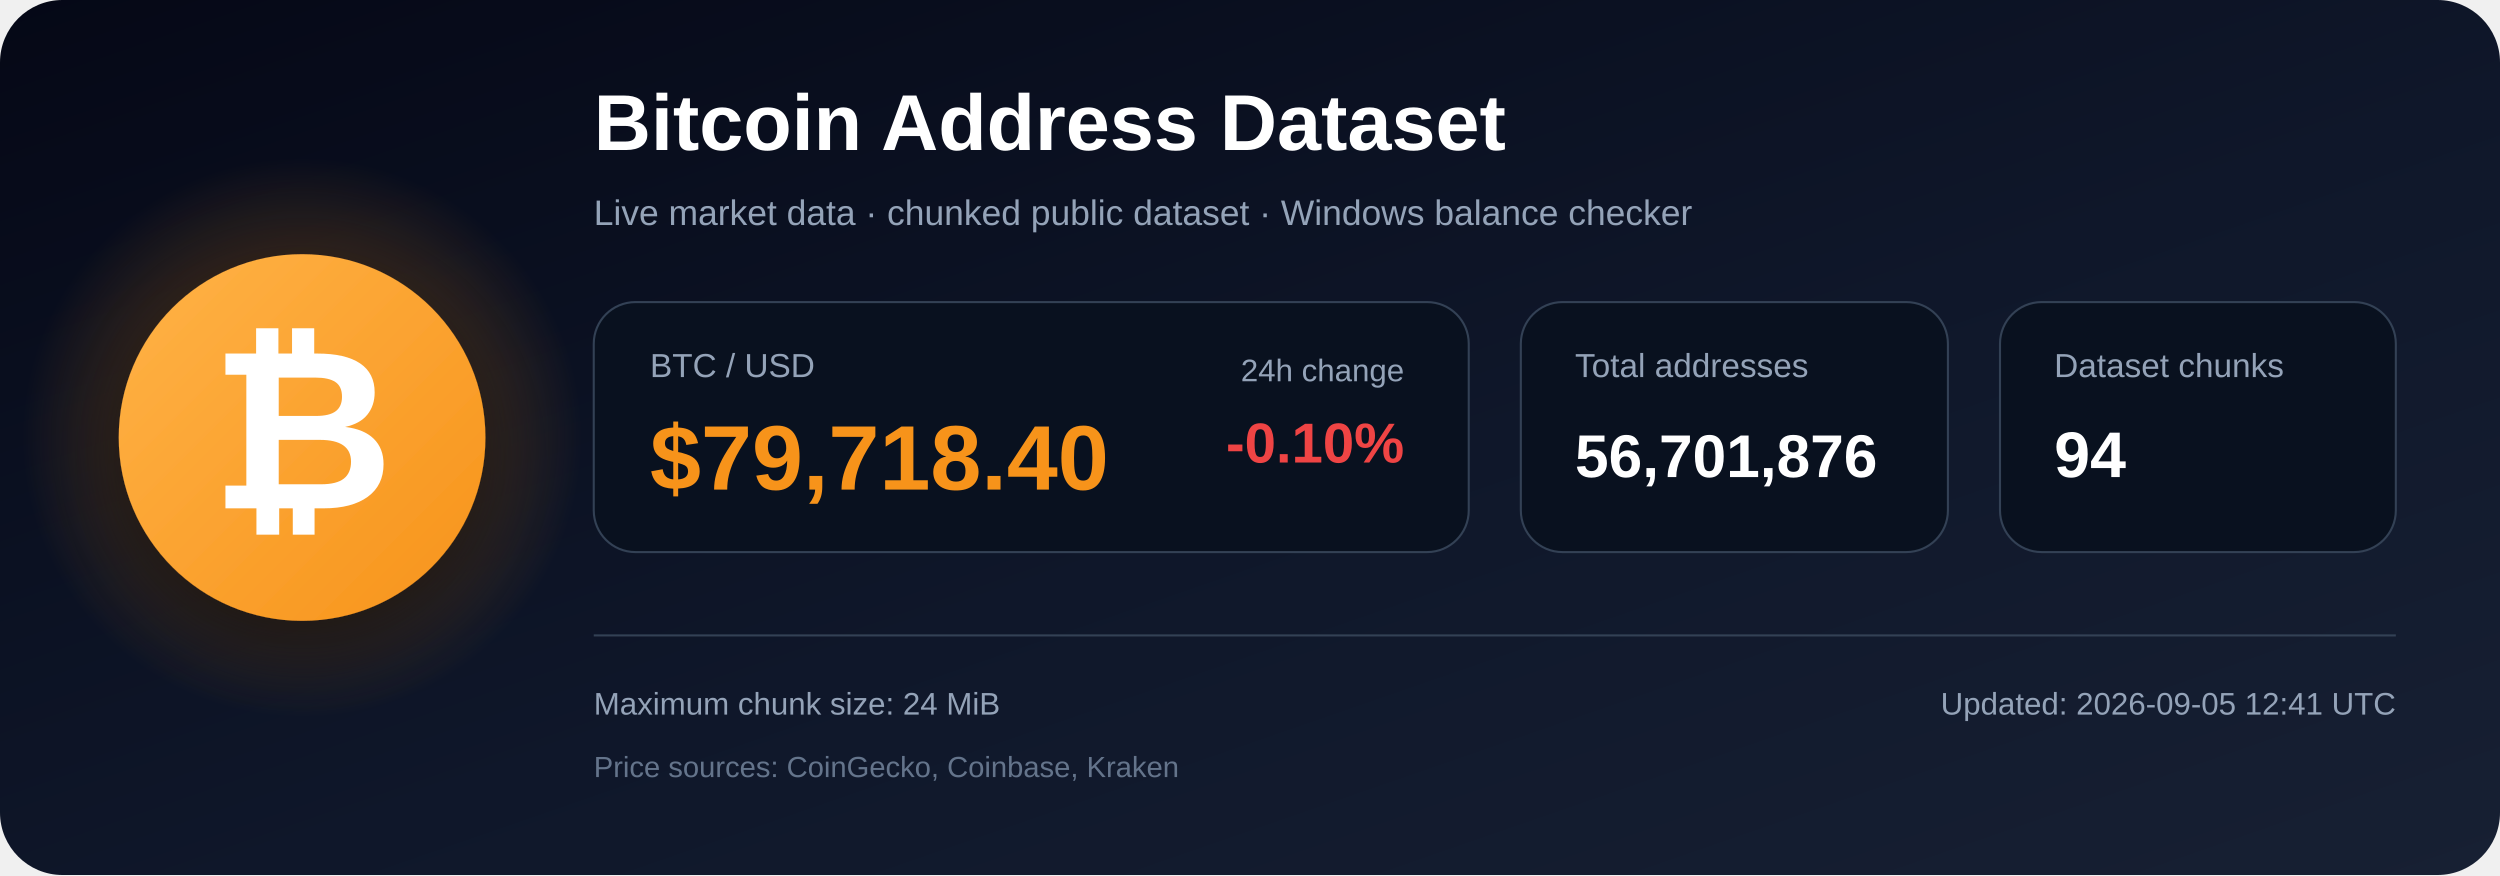
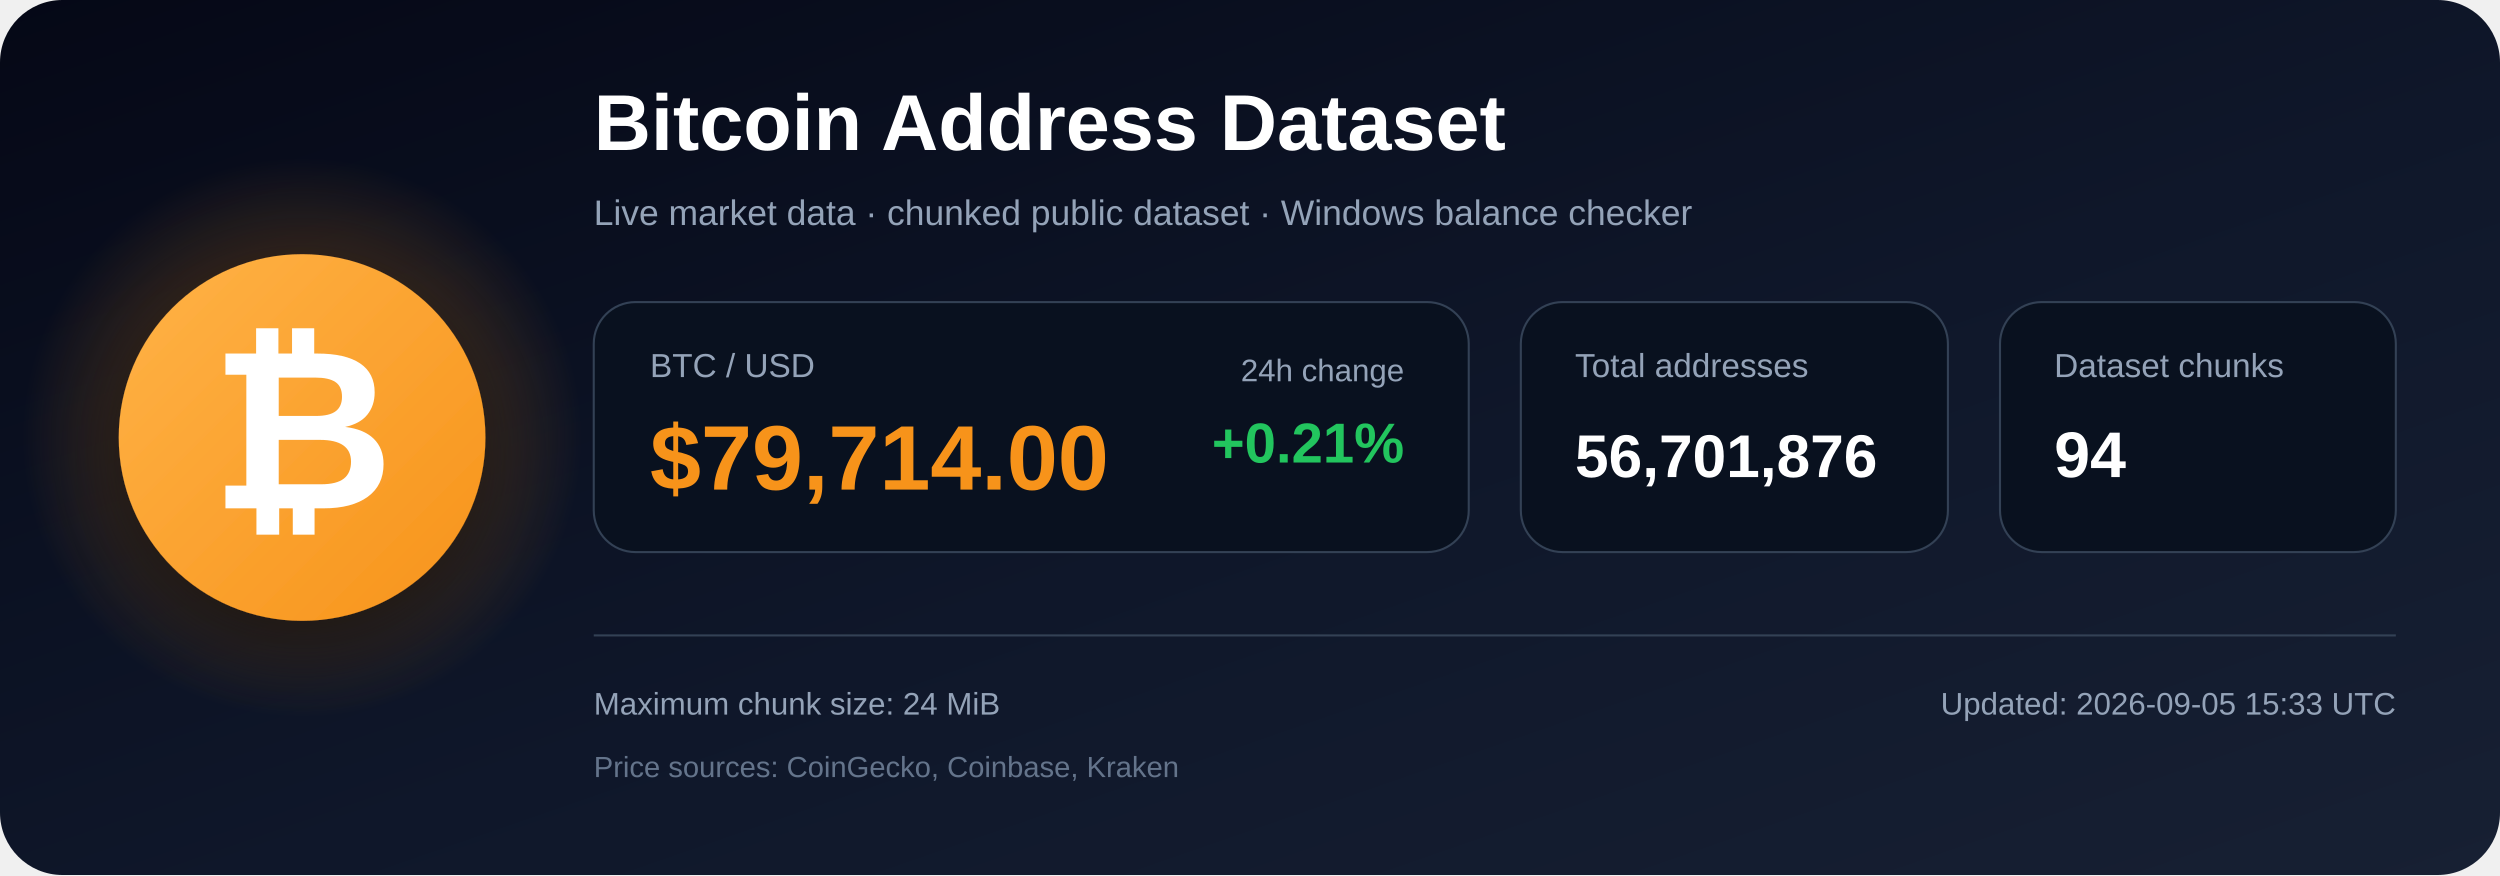
<svg xmlns="http://www.w3.org/2000/svg" width="1200" height="420" viewBox="0 0 1200 420" role="img" aria-labelledby="title description">
  <defs>
    <linearGradient id="bg" x1="0" y1="0" x2="1" y2="1">
      <stop offset="0%" stop-color="#050816" />
      <stop offset="55%" stop-color="#0f172a" />
      <stop offset="100%" stop-color="#172033" />
    </linearGradient>
    <radialGradient id="glow">
      <stop offset="0%" stop-color="#f7931a" stop-opacity=".48" />
      <stop offset="100%" stop-color="#f7931a" stop-opacity="0" />
    </radialGradient>
    <linearGradient id="orange" x1="0" y1="0" x2="1" y2="1">
      <stop offset="0%" stop-color="#ffb347" />
      <stop offset="100%" stop-color="#f7931a" />
    </linearGradient>
    <filter id="shadow" x="-40%" y="-40%" width="180%" height="180%">
      <feDropShadow dx="0" dy="12" stdDeviation="18" flood-color="#000000" flood-opacity=".50" />
    </filter>
  </defs>
  <rect width="1200" height="420" rx="30" fill="url(#bg)" />
  <circle cx="145" cy="210" r="135" fill="url(#glow)" />
  <circle cx="145" cy="210" r="88" fill="url(#orange)" filter="url(#shadow)" />
  <text x="145" y="244" text-anchor="middle" font-family="Arial, Helvetica, sans-serif" font-size="108" font-weight="700" fill="#ffffff">₿</text>
  <text x="285" y="72" font-family="Arial, Helvetica, sans-serif" font-size="38" font-weight="700" fill="#ffffff">
    Bitcoin Address Dataset
  </text>
  <text x="285" y="108" font-family="Arial, Helvetica, sans-serif" font-size="17" fill="#94a3b8">
    Live market data · chunked public dataset · Windows balance checker
  </text>
  <rect x="285" y="145" width="420" height="120" rx="20" fill="#09111f" stroke="#334155" />
  <text x="312" y="181" font-family="Arial, Helvetica, sans-serif" font-size="16" fill="#94a3b8">BTC / USD</text>
-   <text x="312" y="235" font-family="Arial, Helvetica, sans-serif" font-size="44" font-weight="700" fill="#f7931a">$79,718.40</text>
+   <text x="312" y="235" font-family="Arial, Helvetica, sans-serif" font-size="44" font-weight="700" fill="#f7931a">$79,714.00</text>
  <text x="674" y="183" text-anchor="end" font-family="Arial, Helvetica, sans-serif" font-size="15" fill="#94a3b8">24h change</text>
-   <text x="674" y="222" text-anchor="end" font-family="Arial, Helvetica, sans-serif" font-size="27" font-weight="700" fill="#ef4444">-0.10%</text>
+   <text x="674" y="222" text-anchor="end" font-family="Arial, Helvetica, sans-serif" font-size="27" font-weight="700" fill="#22c55e">+0.21%</text>
  <rect x="730" y="145" width="205" height="120" rx="20" fill="#09111f" stroke="#334155" />
  <text x="756" y="181" font-family="Arial, Helvetica, sans-serif" font-size="16" fill="#94a3b8">Total addresses</text>
  <text x="756" y="229" font-family="Arial, Helvetica, sans-serif" font-size="29" font-weight="700" fill="#ffffff">56,701,876</text>
  <rect x="960" y="145" width="190" height="120" rx="20" fill="#09111f" stroke="#334155" />
  <text x="986" y="181" font-family="Arial, Helvetica, sans-serif" font-size="16" fill="#94a3b8">Dataset chunks</text>
  <text x="986" y="229" font-family="Arial, Helvetica, sans-serif" font-size="31" font-weight="700" fill="#ffffff">94</text>
  <line x1="285" y1="305" x2="1150" y2="305" stroke="#334155" stroke-width="1" />
  <text x="285" y="343" font-family="Arial, Helvetica, sans-serif" font-size="15" fill="#94a3b8">
    Maximum chunk size: 24 MiB
  </text>
  <text x="285" y="373" font-family="Arial, Helvetica, sans-serif" font-size="14" fill="#64748b">
    Price sources: CoinGecko, Coinbase, Kraken
  </text>
  <text x="1150" y="343" text-anchor="end" font-family="Arial, Helvetica, sans-serif" font-size="15" fill="#94a3b8">
-     Updated: 2026-09-05 12:41 UTC
+     Updated: 2026-09-05 15:33 UTC
  </text>
</svg>
